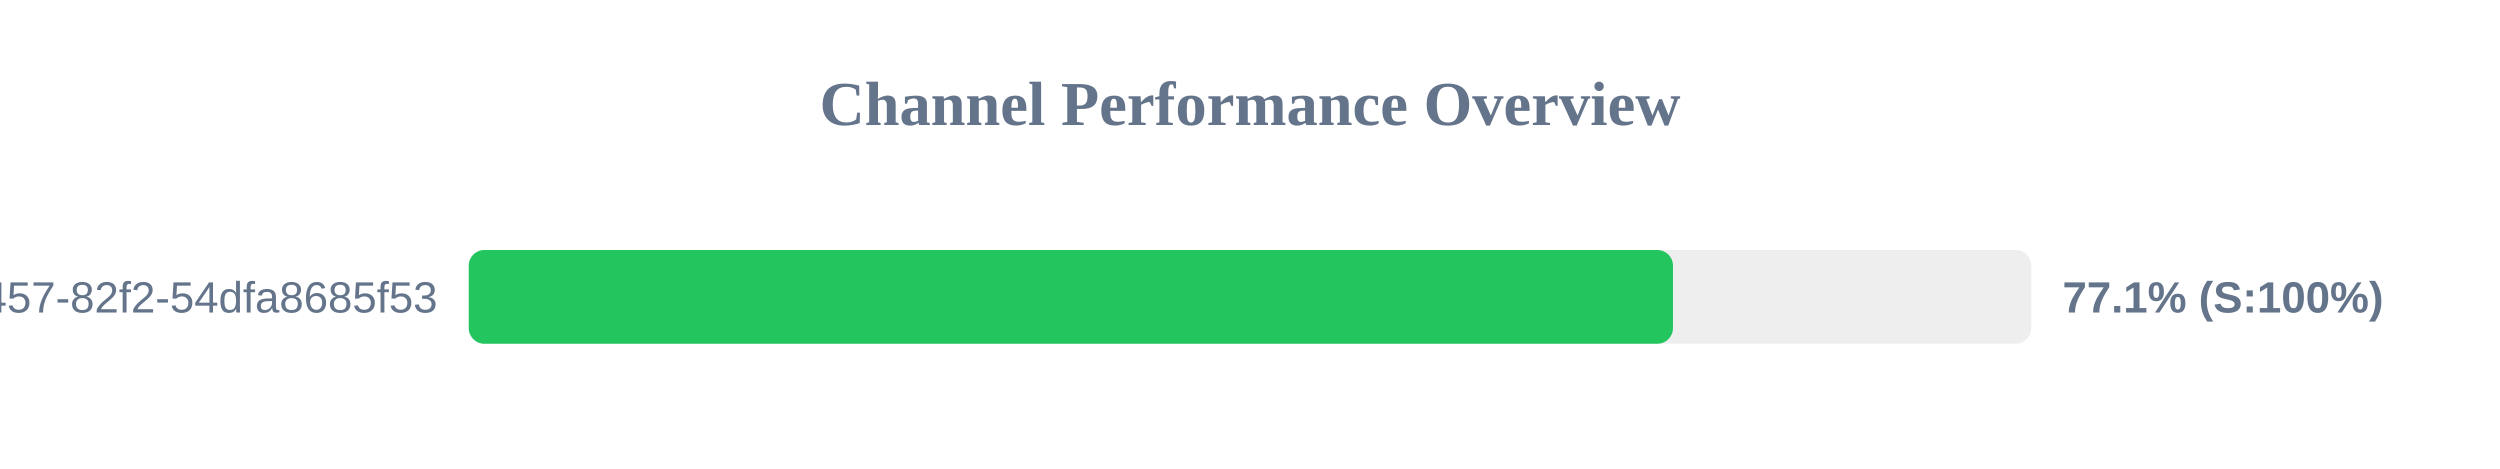
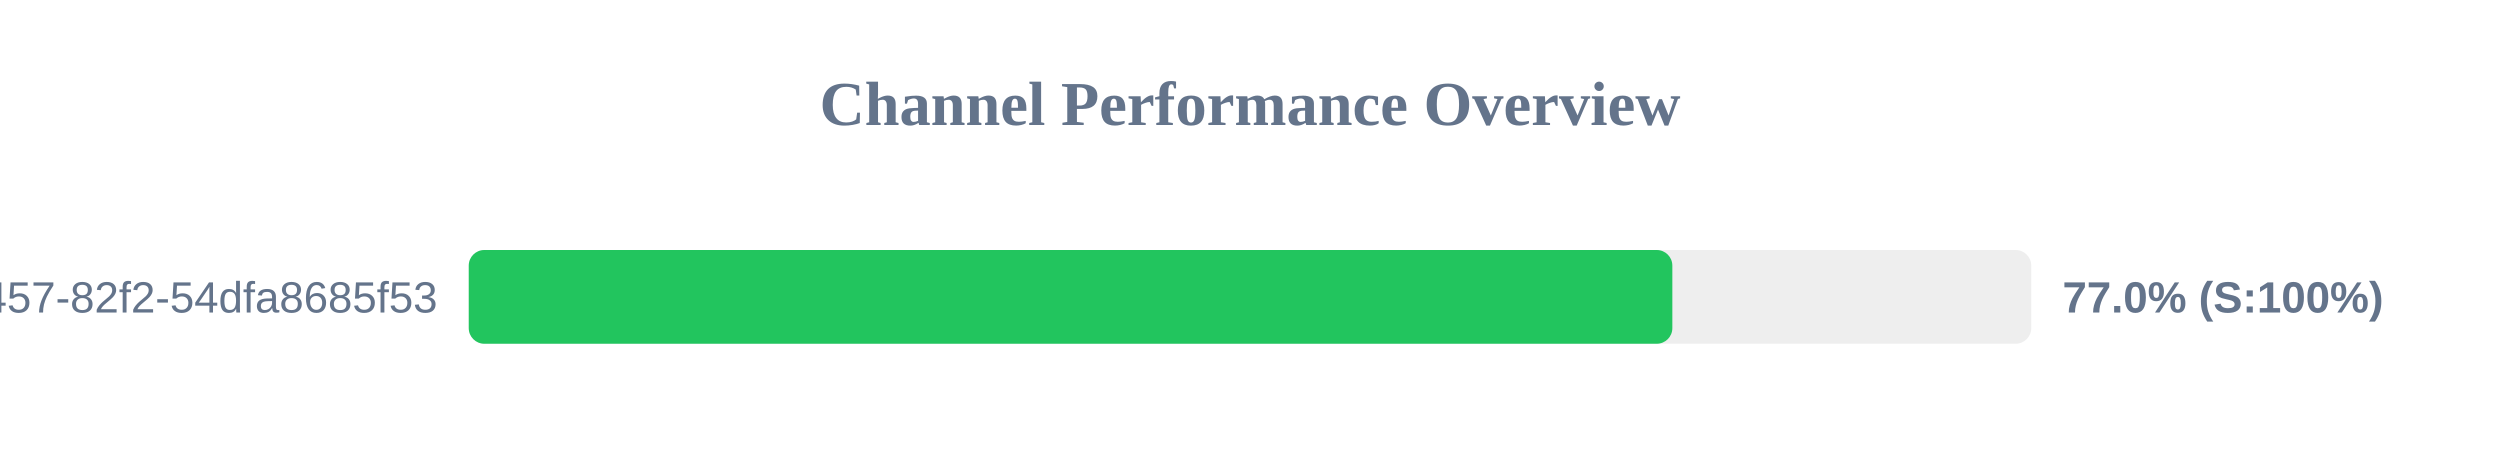
<svg xmlns="http://www.w3.org/2000/svg" width="800" height="150" version="1.1">
  <style>
        .row { font: 14px Arial; fill: #64748b; }
        .score { font: bold 14px Arial; fill: #64748b; }
    </style>
  <text x="400" y="40" text-anchor="middle" font-size="20px" font-weight="bold" fill="#64748b">Channel Performance Overview</text>
  <rect x="150" y="80" width="500" height="30" fill="#eee" rx="5" />
-   <rect x="150" y="80" width="385.35" height="30" fill="#22c55e" rx="5" />
+   <rect x="150" y="80" width="385.15" height="30" fill="#22c55e" rx="5" />
  <text x="140" y="100" text-anchor="end" class="row">?uuid=413c8b50-96bf-4457-82f2-54dfa8685f53</text>
-   <text x="660" y="100" text-anchor="start" class="score">77.1% (S:100%)</text>
+   <text x="660" y="100" text-anchor="start" class="score">77.0% (S:100%)</text>
</svg>
